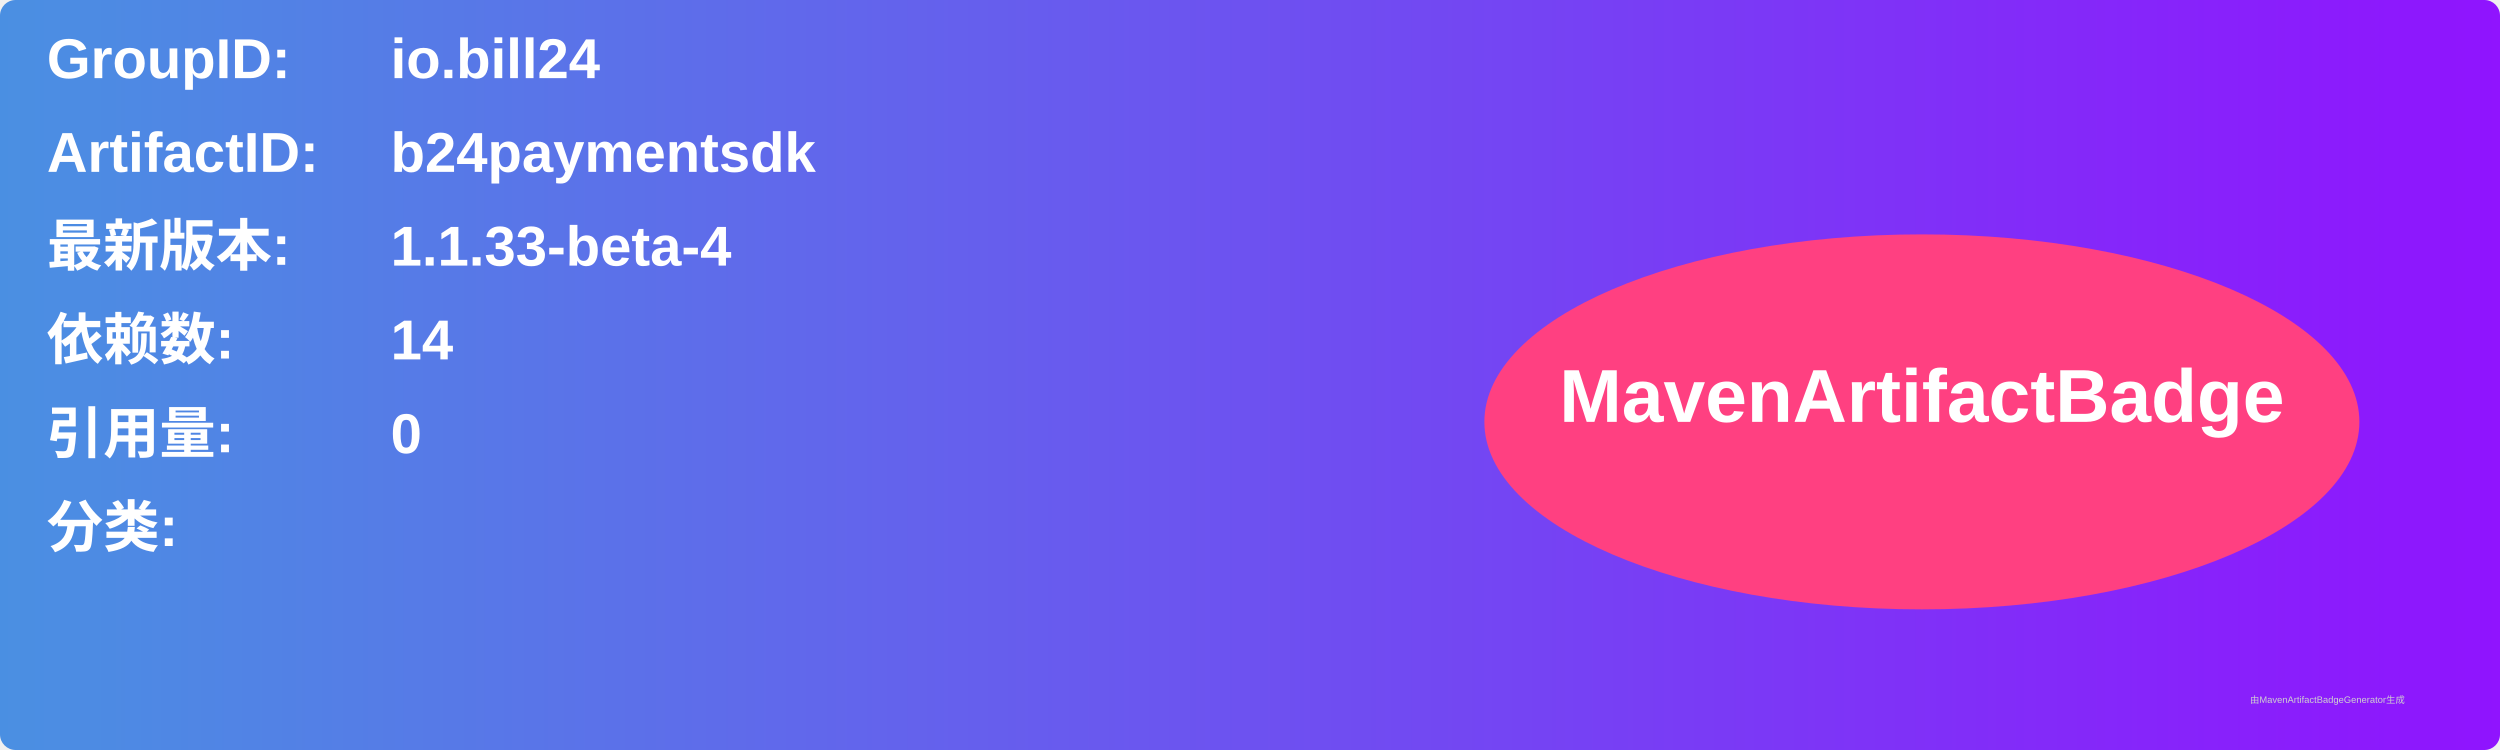
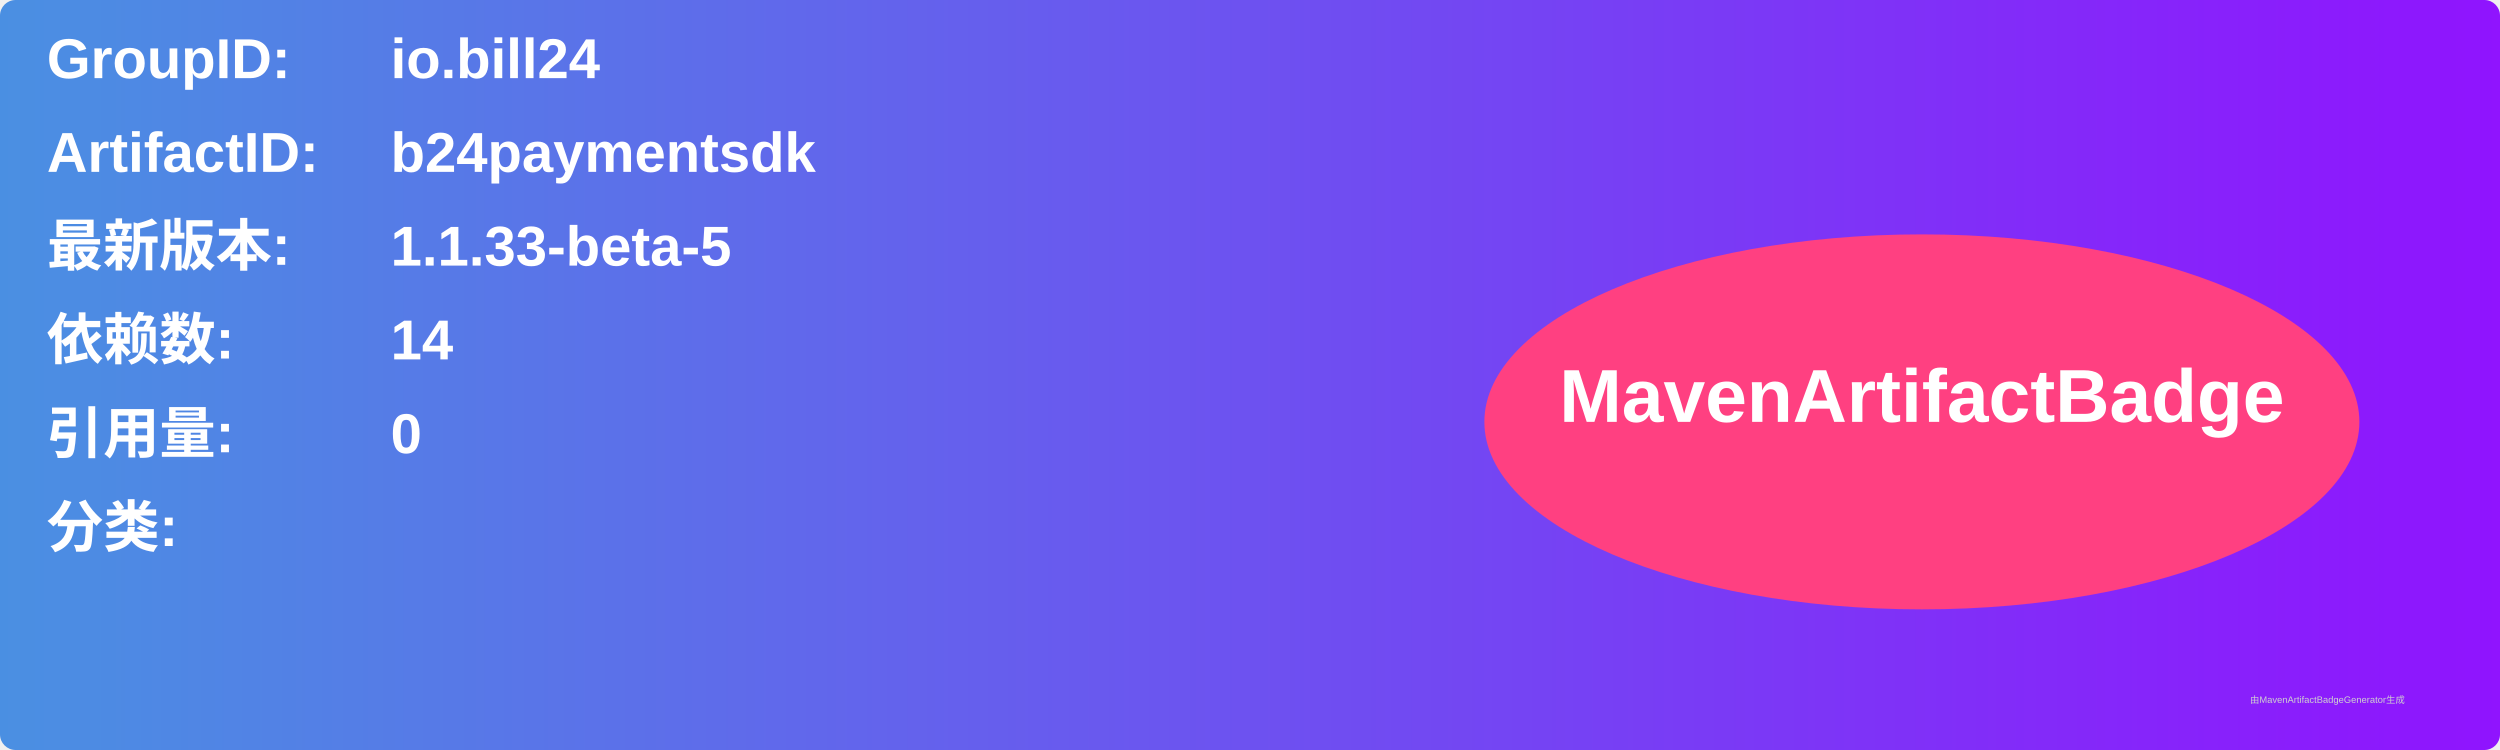
<svg xmlns="http://www.w3.org/2000/svg" width="800" height="240" viewBox="0 0 800 240">
  <linearGradient id="grad" x1="0%" y1="0%" x2="100%" y2="0%">
    <stop offset="0%" stop-color="#4a90e2" />
    <stop offset="100%" stop-color="#9013fe" />
  </linearGradient>
  <rect width="100%" height="100%" rx="5" ry="5" fill="url(#grad)" />
  <g transform="translate(15, 15)">
    <text x="0" y="10" font-family="Arial" font-size="18" fill="white" font-weight="bold" width="260">GroupID:</text>
    <text x="110" y="10" font-family="Arial" font-size="18" fill="white" font-weight="bold" width="460">io.bill24</text>
    <text x="0" y="40" font-family="Arial" font-size="18" fill="white" font-weight="bold" width="260">ArtifactID:</text>
    <text x="110" y="40" font-family="Arial" font-size="18" fill="white" font-weight="bold" width="460">b24paymentsdk</text>
    <text x="0" y="70" font-family="Arial" font-size="18" fill="white" font-weight="bold">最新版本:</text>
    <text x="110" y="70" font-family="Arial" font-size="18" fill="white" font-weight="bold">
-       <tspan font-weight="bold">1.1.33-beta-4</tspan>
+       <tspan font-weight="bold">1.1.33-beta-5</tspan>
    </text>
    <text x="0" y="100" font-family="Arial" font-size="18" fill="white" font-weight="bold">依赖数: </text>
    <text x="110" y="100" font-family="Arial" font-size="18" fill="white">
      <tspan font-weight="bold">14</tspan>
    </text>
    <text x="0" y="130" font-family="Arial" font-size="18" fill="white" font-weight="bold">引用量: </text>
    <text x="110" y="130" font-family="Arial" font-size="18" fill="white">
      <tspan font-weight="bold">0</tspan>
    </text>
    <text x="0" y="160" font-family="Arial" font-size="18" fill="white" font-weight="bold">分类:</text>
    <text x="10" y="190" font-family="Arial" font-size="10" fill="white">
      <tspan font-weight="bold" />
    </text>
    <ellipse cx="600" cy="120" rx="140" ry="60" fill="#ff4081" />
    <text x="600" y="120" text-anchor="middle" font-family="Arial" font-size="24" fill="white" font-weight="bold">MavenArtifactBadge</text>
  </g>
  <text x="720" y="225" font-family="Arial" font-size="3" fill="#d0d0d0">由MavenArtifactBadgeGenerator生成</text>
</svg>
